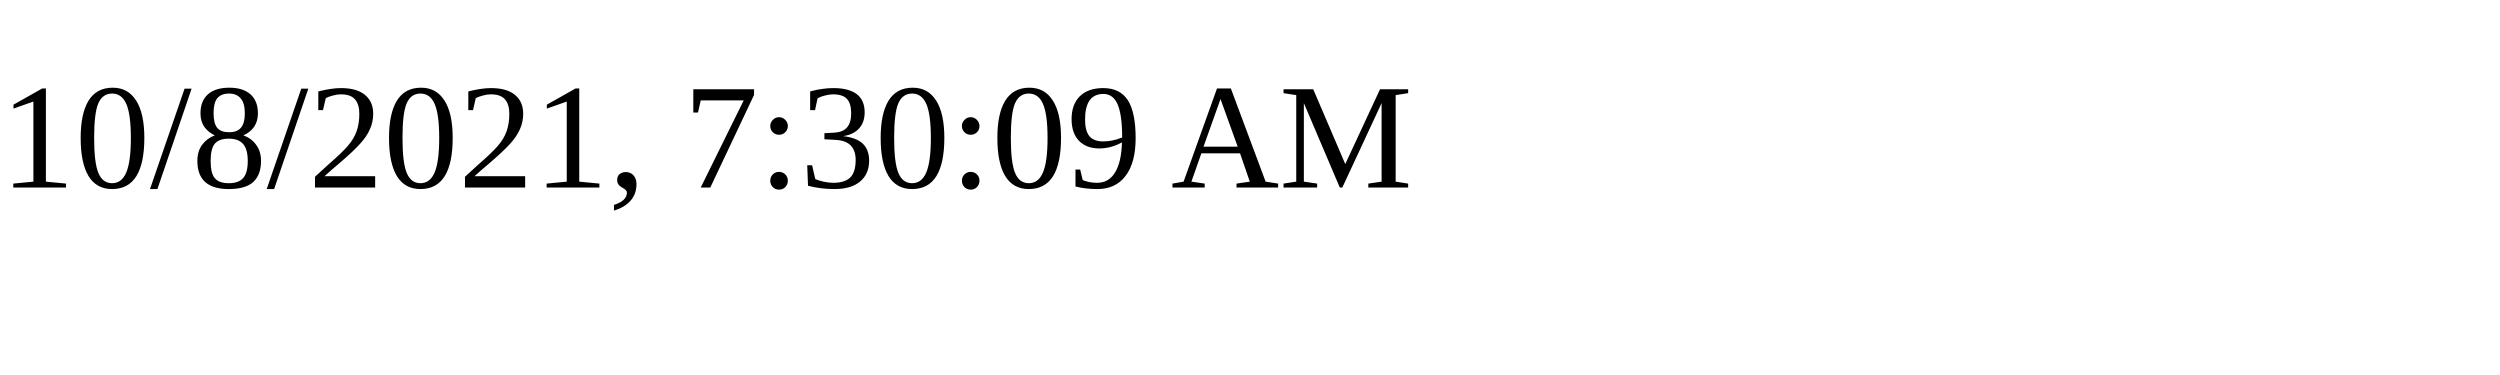
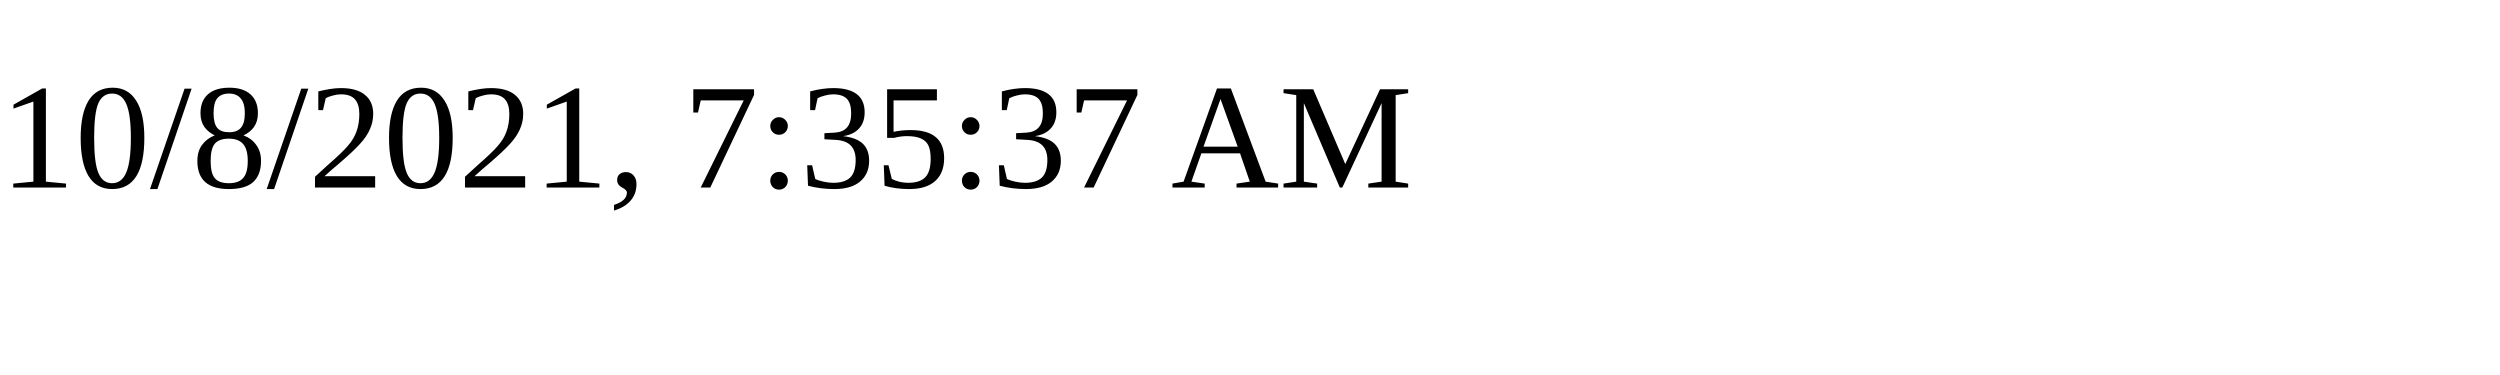
<svg xmlns="http://www.w3.org/2000/svg" height="30" width="200">
-   <text x="0" y="15">10/8/2021, 7:30:09 AM</text>
+   <text x="0" y="15">10/8/2021, 7:35:37 AM</text>
</svg>
